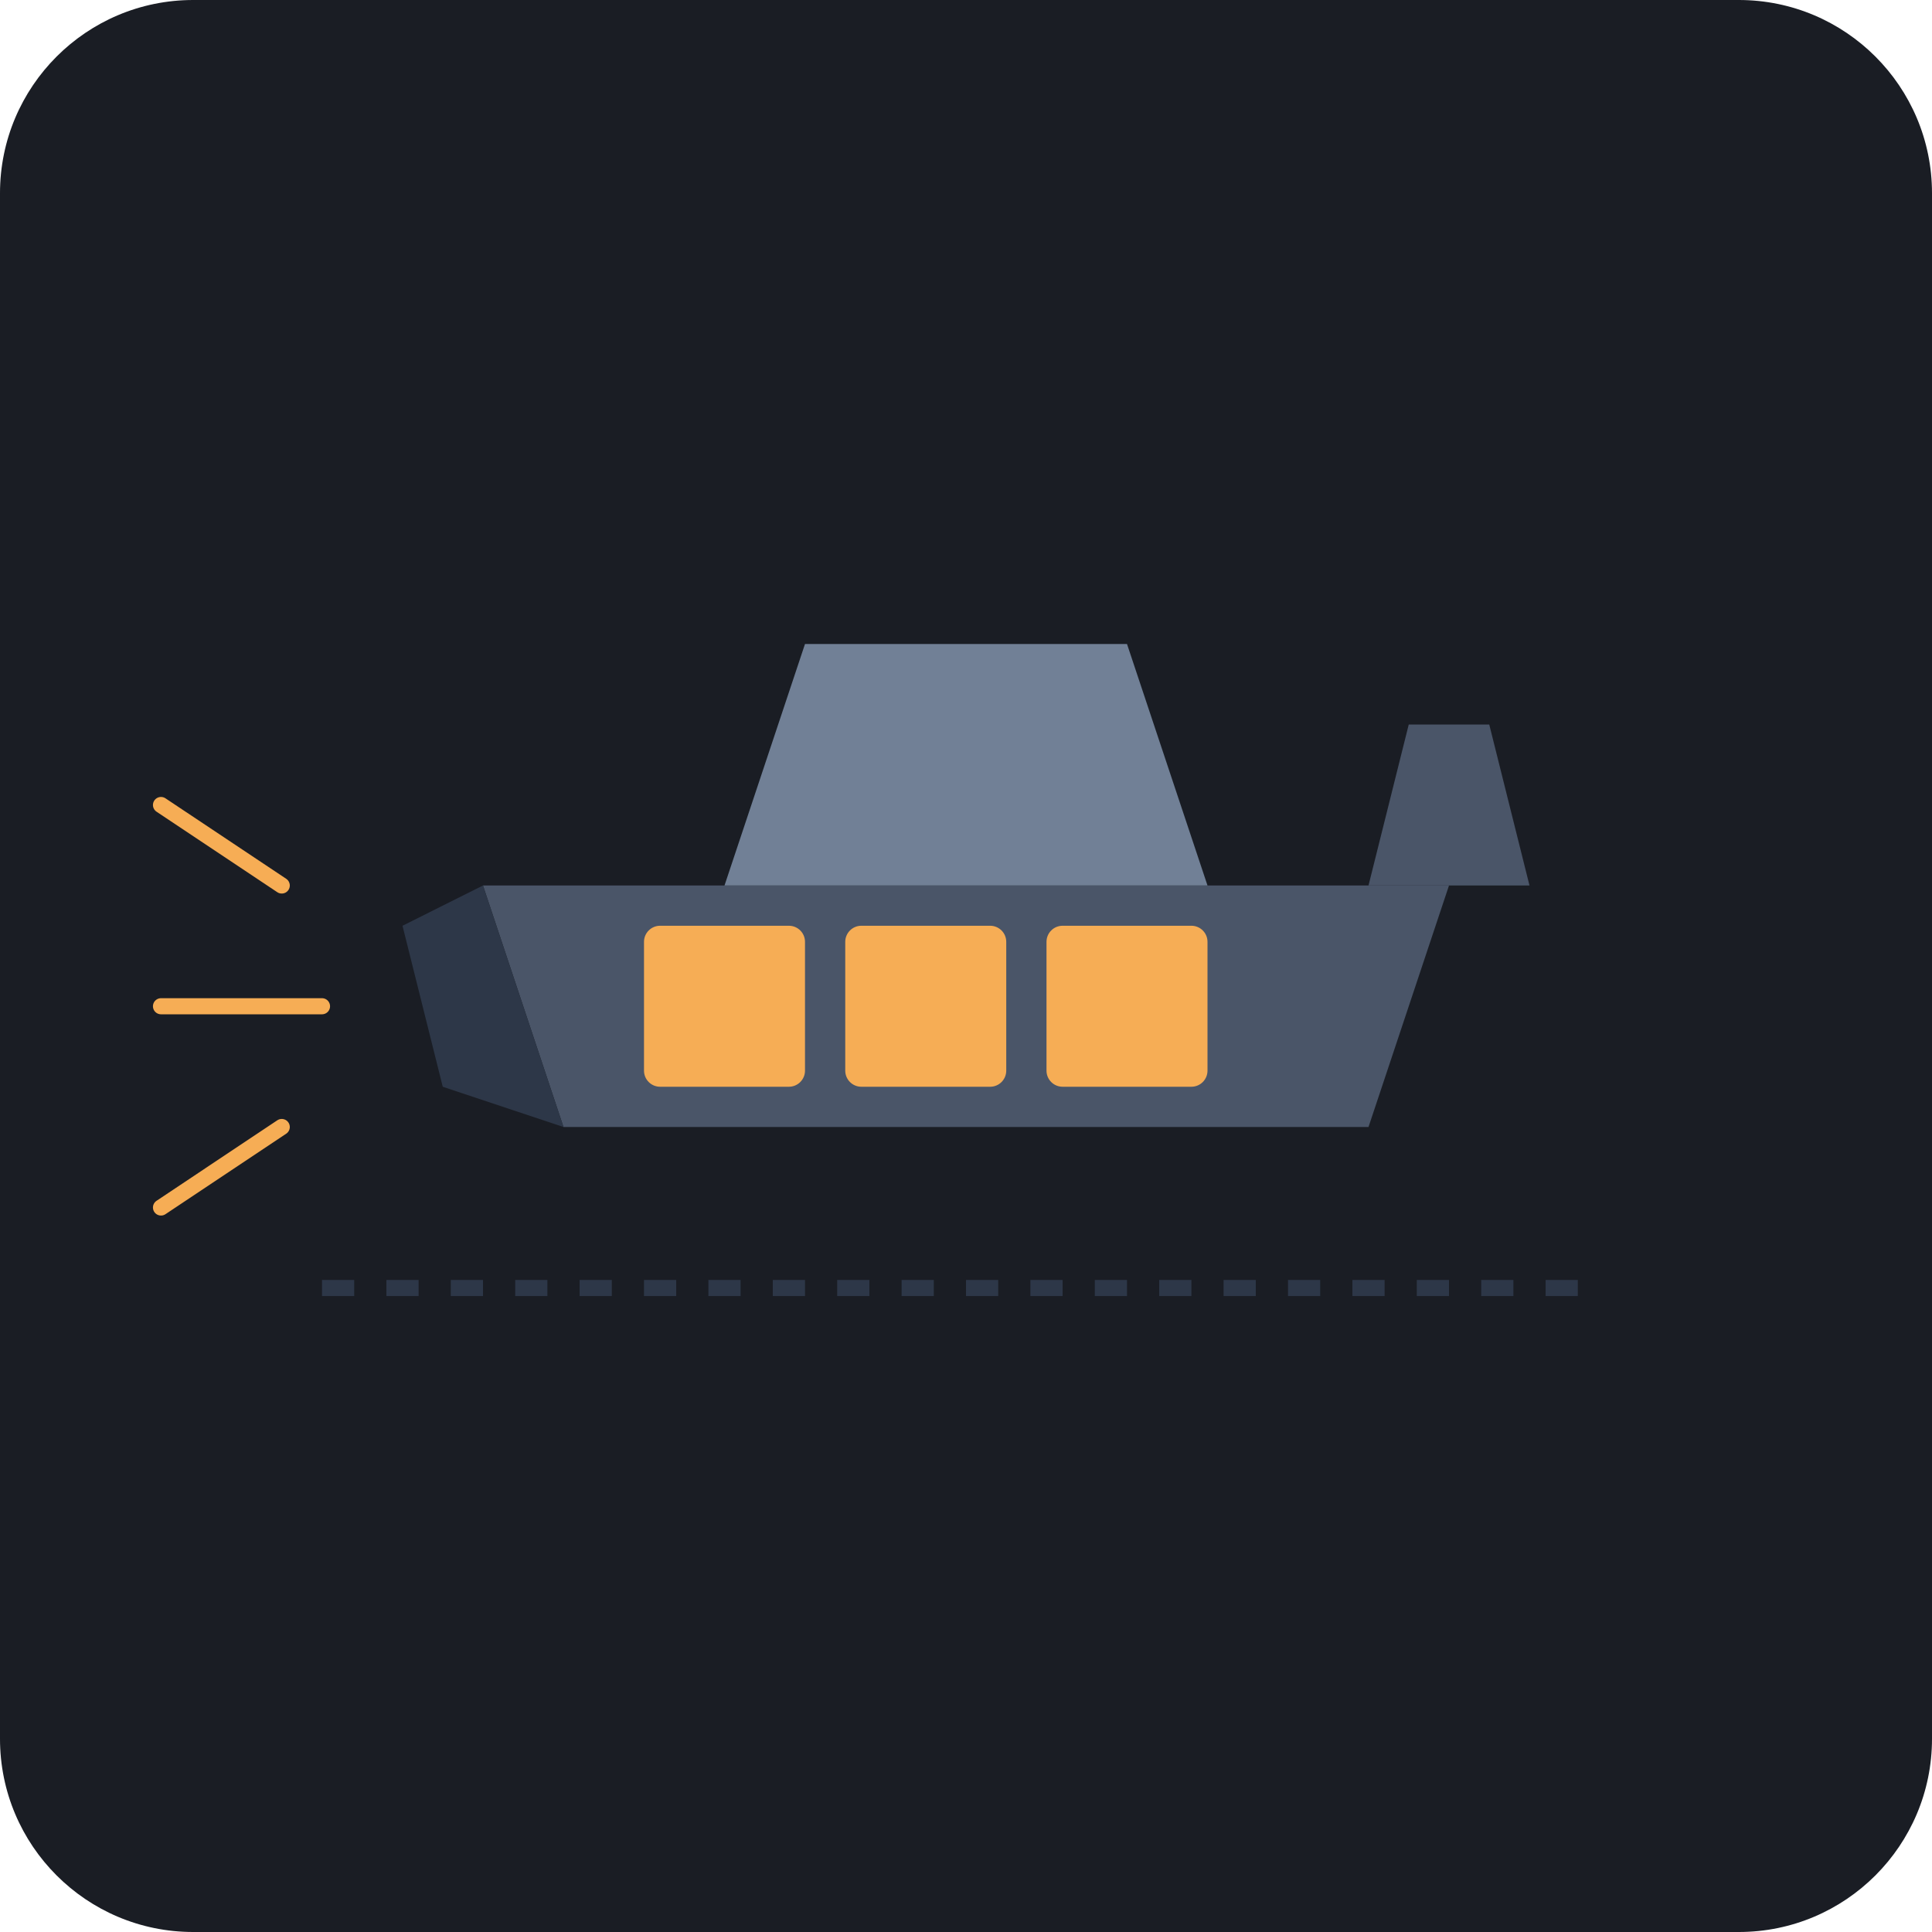
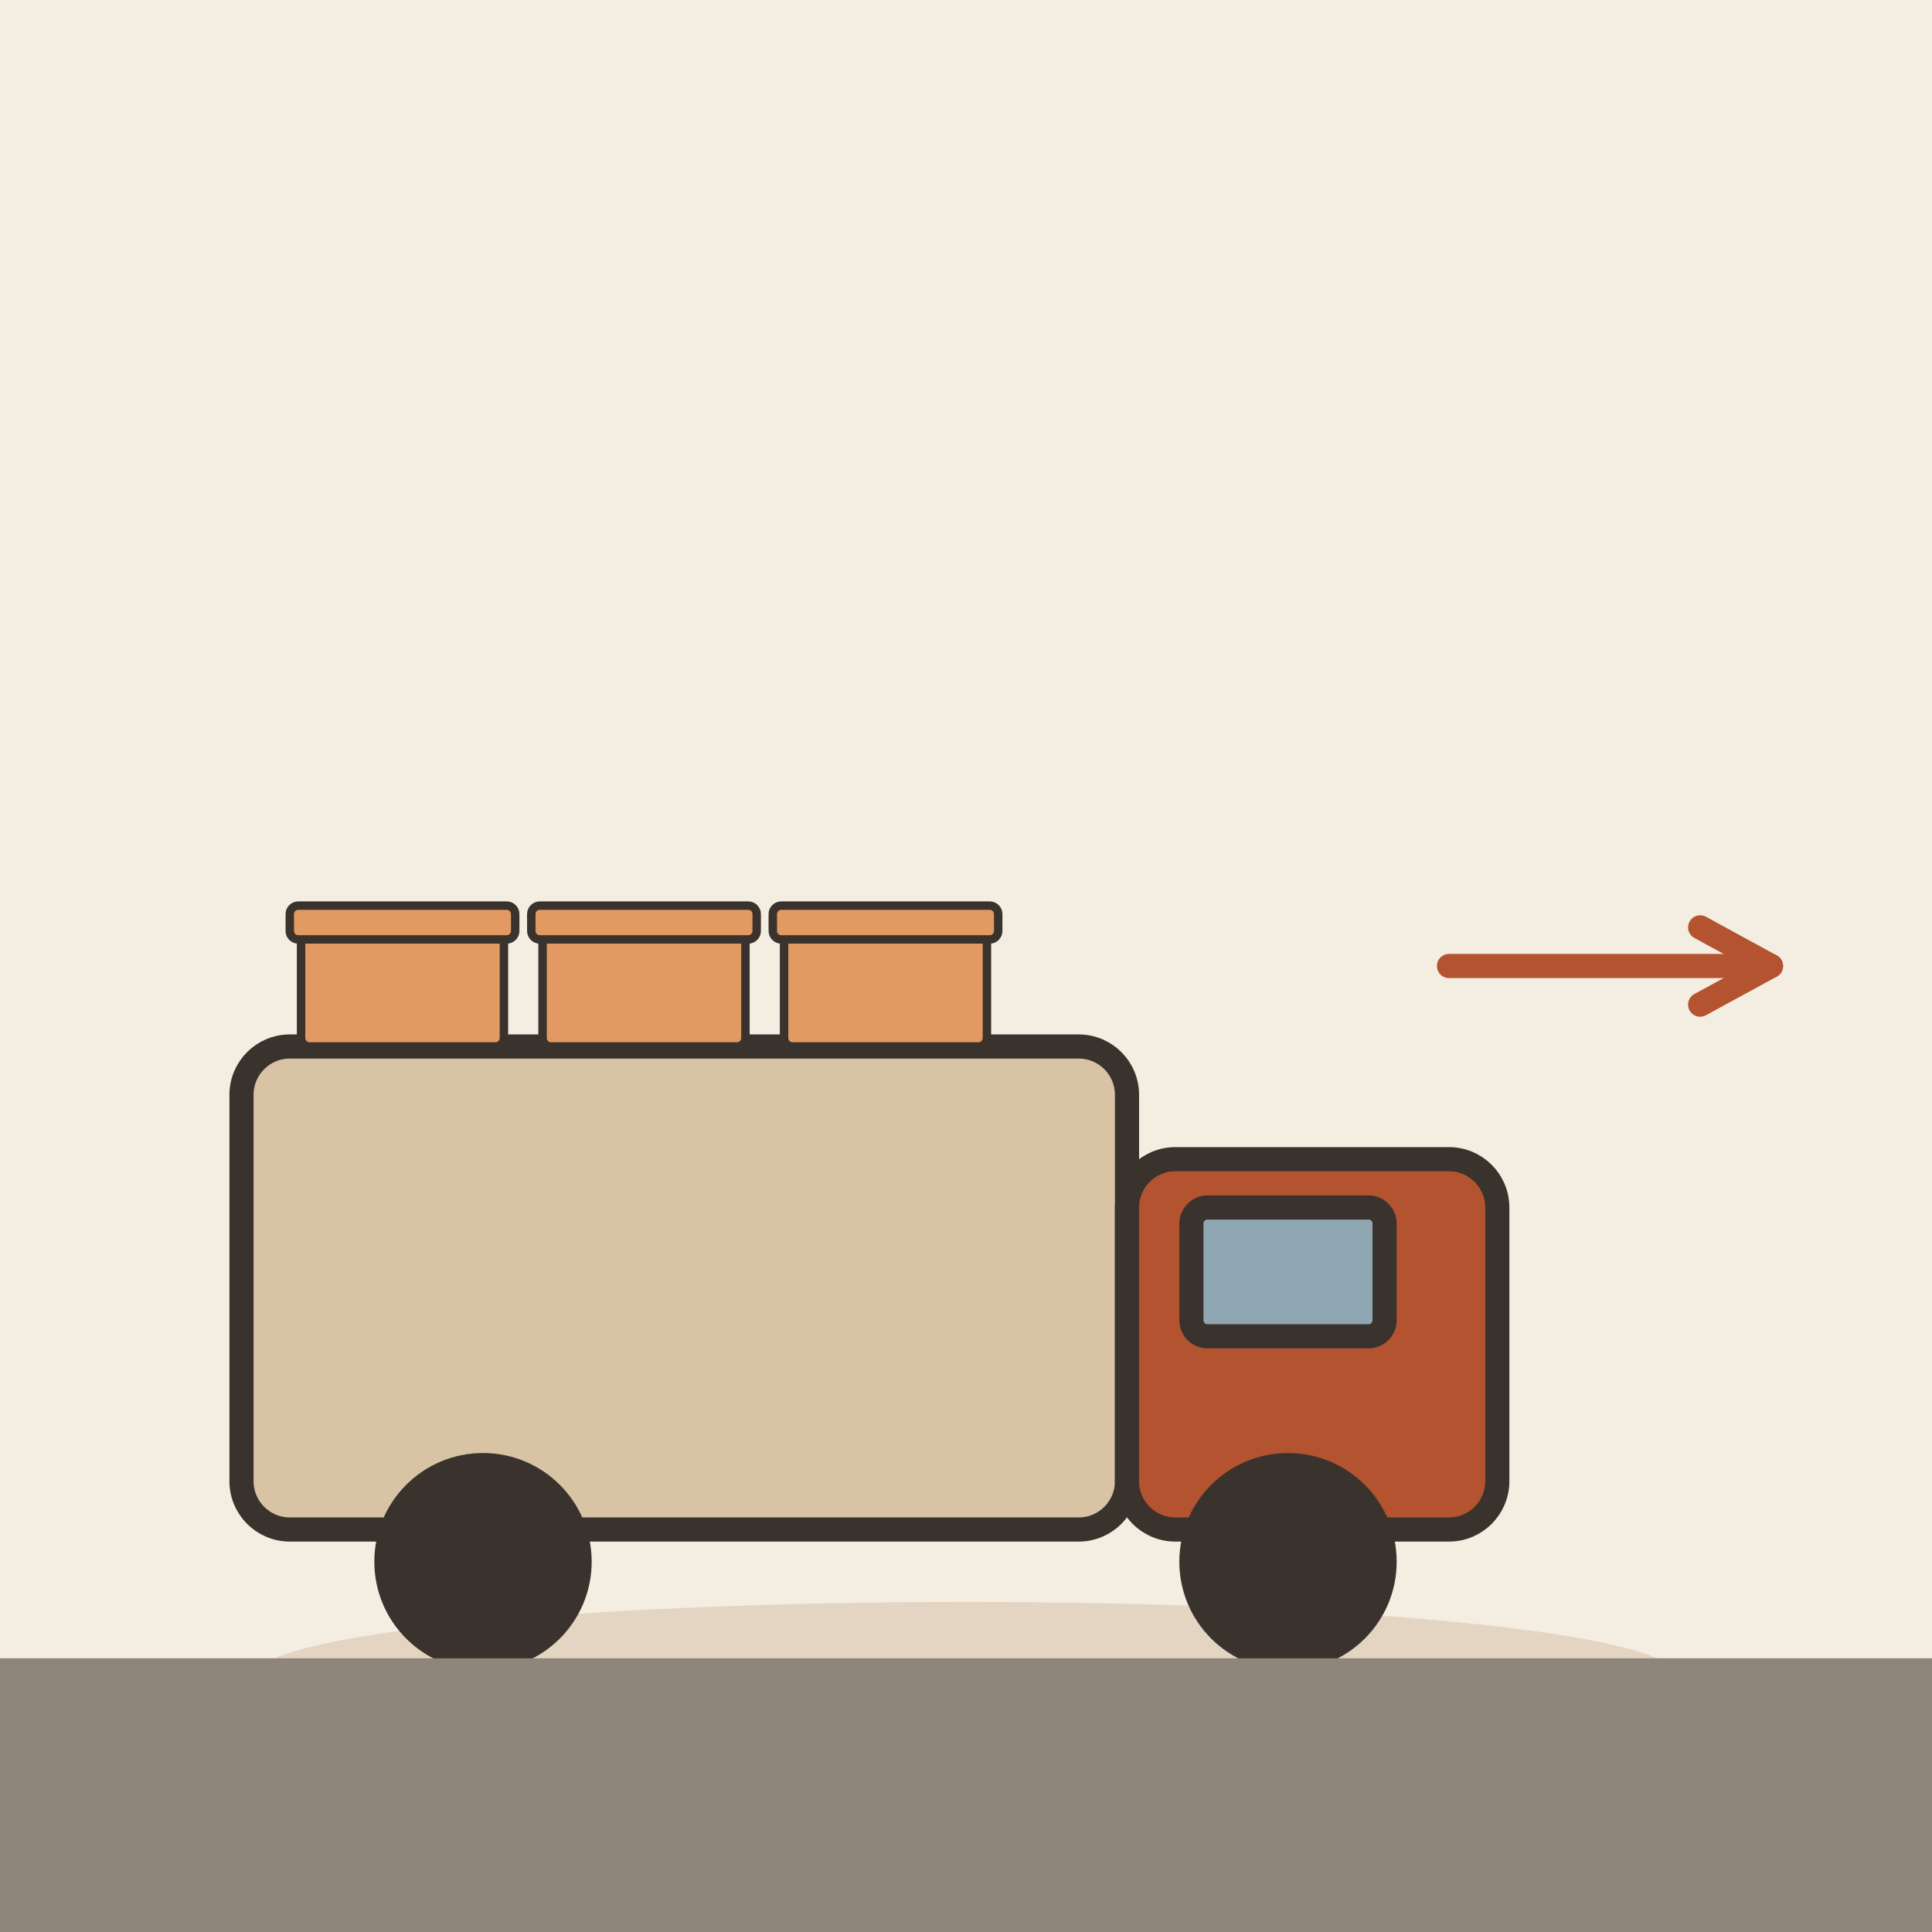
- <svg xmlns="http://www.w3.org/2000/svg" viewBox="0 0 240 240">
-   <rect width="240" height="240" rx="24" fill="#1A1D24" />
-   <path d="M60 110 L180 110 L170 140 L70 140 Z" fill="#4A5568" />
-   <path d="M50 115 L60 110 L70 140 L55 135 Z" fill="#2D3748" />
-   <path d="M90 110 L150 110 L140 80 L100 80 Z" fill="#718096" />
-   <path d="M170 110 L190 110 L185 90 L175 90 Z" fill="#4A5568" />
-   <rect x="80" y="115" width="20" height="20" rx="2" fill="#F6AD55" />
-   <rect x="105" y="115" width="20" height="20" rx="2" fill="#F6AD55" />
-   <rect x="130" y="115" width="20" height="20" rx="2" fill="#F6AD55" />
-   <path d="M40 125 L20 125" stroke="#F6AD55" stroke-width="2" stroke-linecap="round" />
-   <path d="M35 110 L20 100" stroke="#F6AD55" stroke-width="2" stroke-linecap="round" />
-   <path d="M35 140 L20 150" stroke="#F6AD55" stroke-width="2" stroke-linecap="round" />
-   <path d="M40 160 L200 160" stroke="#2D3748" stroke-width="2" stroke-dasharray="4 4" />
+ <svg xmlns="http://www.w3.org/2000/svg" viewBox="0 0 240 240" data-style="editorial">
+   <rect width="240" height="240" fill="#F4EDE2" />
+   <ellipse cx="120" cy="208" rx="88" ry="9" fill="#E3D5C1" />
+   <g transform="translate(110 190)">
+     <rect x="-80" y="-60" width="110" height="60" rx="6" fill="#D8C3A5" stroke="#3A332D" stroke-width="3" stroke-linecap="round" stroke-linejoin="round" />
+     <rect x="30" y="-46" width="46" height="46" rx="6" fill="#B4532F" stroke="#3A332D" stroke-width="3" stroke-linecap="round" stroke-linejoin="round" />
+     <rect x="38" y="-40" width="24" height="16" rx="2" fill="#8FA7B3" stroke="#3A332D" stroke-width="3" stroke-linecap="round" stroke-linejoin="round" />
+     <circle cx="-50" cy="4" r="12" fill="#3A332D" stroke="#3A332D" stroke-width="3" stroke-linecap="round" stroke-linejoin="round" />
+     <circle cx="50" cy="4" r="12" fill="#3A332D" stroke="#3A332D" stroke-width="3" stroke-linecap="round" stroke-linejoin="round" />
+     <g transform="translate(-60 -60) scale(0.35 0.35)">
+       <rect x="-36" y="-40" width="72" height="40" rx="3" fill="#E39A62" stroke="#3A332D" stroke-width="3" stroke-linecap="round" stroke-linejoin="round" />
+       <rect x="-40" y="-50" width="80" height="12" rx="3" fill="#E39A62" stroke="#3A332D" stroke-width="3" stroke-linecap="round" stroke-linejoin="round" />
+     </g>
+     <g transform="translate(-30 -60) scale(0.35 0.35)">
+       <rect x="-36" y="-40" width="72" height="40" rx="3" fill="#E39A62" stroke="#3A332D" stroke-width="3" stroke-linecap="round" stroke-linejoin="round" />
+       <rect x="-40" y="-50" width="80" height="12" rx="3" fill="#E39A62" stroke="#3A332D" stroke-width="3" stroke-linecap="round" stroke-linejoin="round" />
+     </g>
+     <g transform="translate(0 -60) scale(0.35 0.35)">
+       <rect x="-36" y="-40" width="72" height="40" rx="3" fill="#E39A62" stroke="#3A332D" stroke-width="3" stroke-linecap="round" stroke-linejoin="round" />
+       <rect x="-40" y="-50" width="80" height="12" rx="3" fill="#E39A62" stroke="#3A332D" stroke-width="3" stroke-linecap="round" stroke-linejoin="round" />
+     </g>
+   </g>
+   <path d="M180 120L220 120" stroke="#B4532F" stroke-width="3" stroke-linecap="round" fill="none" />
+   <path d="M211.2 124.8L220 120L211.2 115.2" fill="none" stroke="#B4532F" stroke-width="3" stroke-linecap="round" stroke-linejoin="round" />
+   <rect x="0" y="206" width="240" height="56" rx="0" fill="#8F857A" />
</svg>
